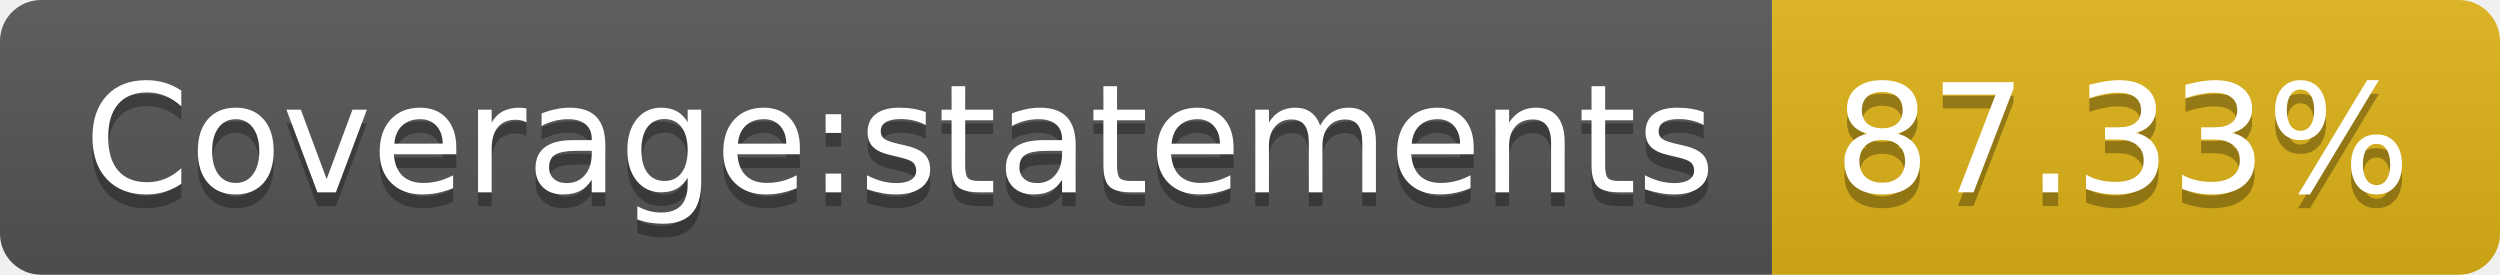
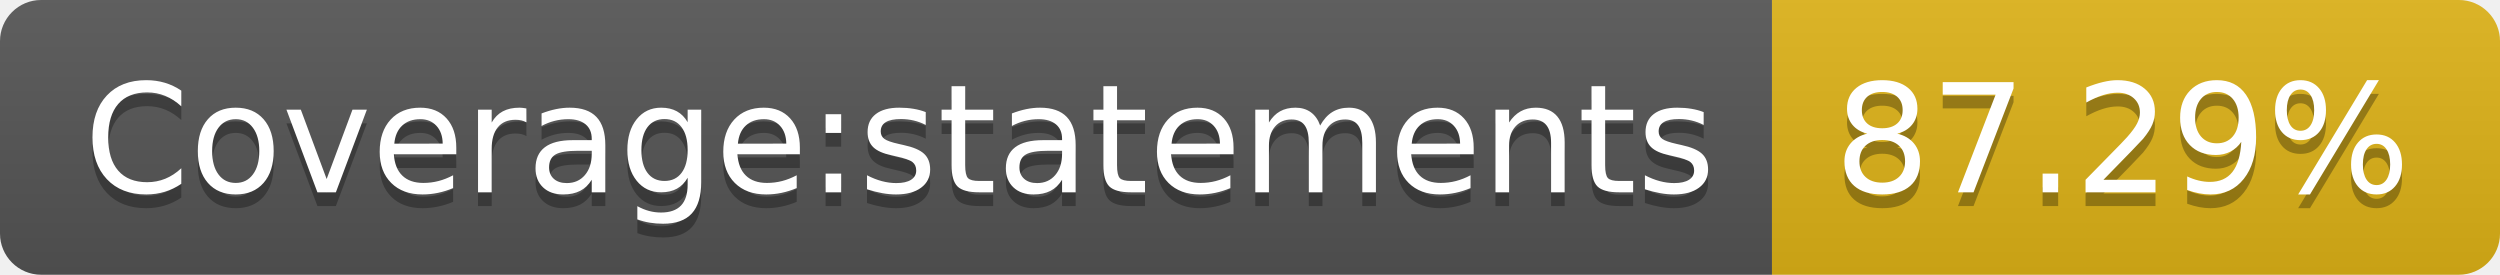
- <svg xmlns="http://www.w3.org/2000/svg" width="182" height="20" role="img" aria-label="Coverage:statements: 87.33%">
+ <svg xmlns="http://www.w3.org/2000/svg" width="182" height="20" role="img" aria-label="Coverage:statements: 87.29%">
  <linearGradient id="s" x2="0" y2="100%">
    <stop offset="0" stop-color="#bbb" stop-opacity=".1" />
    <stop offset="1" stop-opacity=".1" />
  </linearGradient>
  <clipPath id="r">
    <rect width="182" height="20" rx="3" fill="#fff" />
  </clipPath>
  <g clip-path="url(#r)">
    <rect width="129" height="20" fill="#555" />
    <rect x="129" width="53" height="20" fill="#dfb317" />
    <rect width="182" height="20" fill="url(#s)" />
  </g>
  <g fill="#fff" text-anchor="middle" font-family="Verdana,Geneva,DejaVu Sans,sans-serif" text-rendering="geometricPrecision" font-size="110">
    <text aria-hidden="true" x="655" y="150" fill="#010101" fill-opacity=".3" transform="scale(.1)" textLength="1190">Coverage:statements</text>
    <text x="655" y="140" transform="scale(.1)" fill="#fff" textLength="1190">Coverage:statements</text>
-     <text aria-hidden="true" x="1545" y="150" fill="#010101" fill-opacity=".3" transform="scale(.1)" textLength="430">87.33%</text>
-     <text x="1545" y="140" transform="scale(.1)" fill="#fff" textLength="430">87.33%</text>
+     <text aria-hidden="true" x="1545" y="150" fill="#010101" fill-opacity=".3" transform="scale(.1)" textLength="430">87.29%</text>
+     <text x="1545" y="140" transform="scale(.1)" fill="#fff" textLength="430">87.29%</text>
  </g>
</svg>
